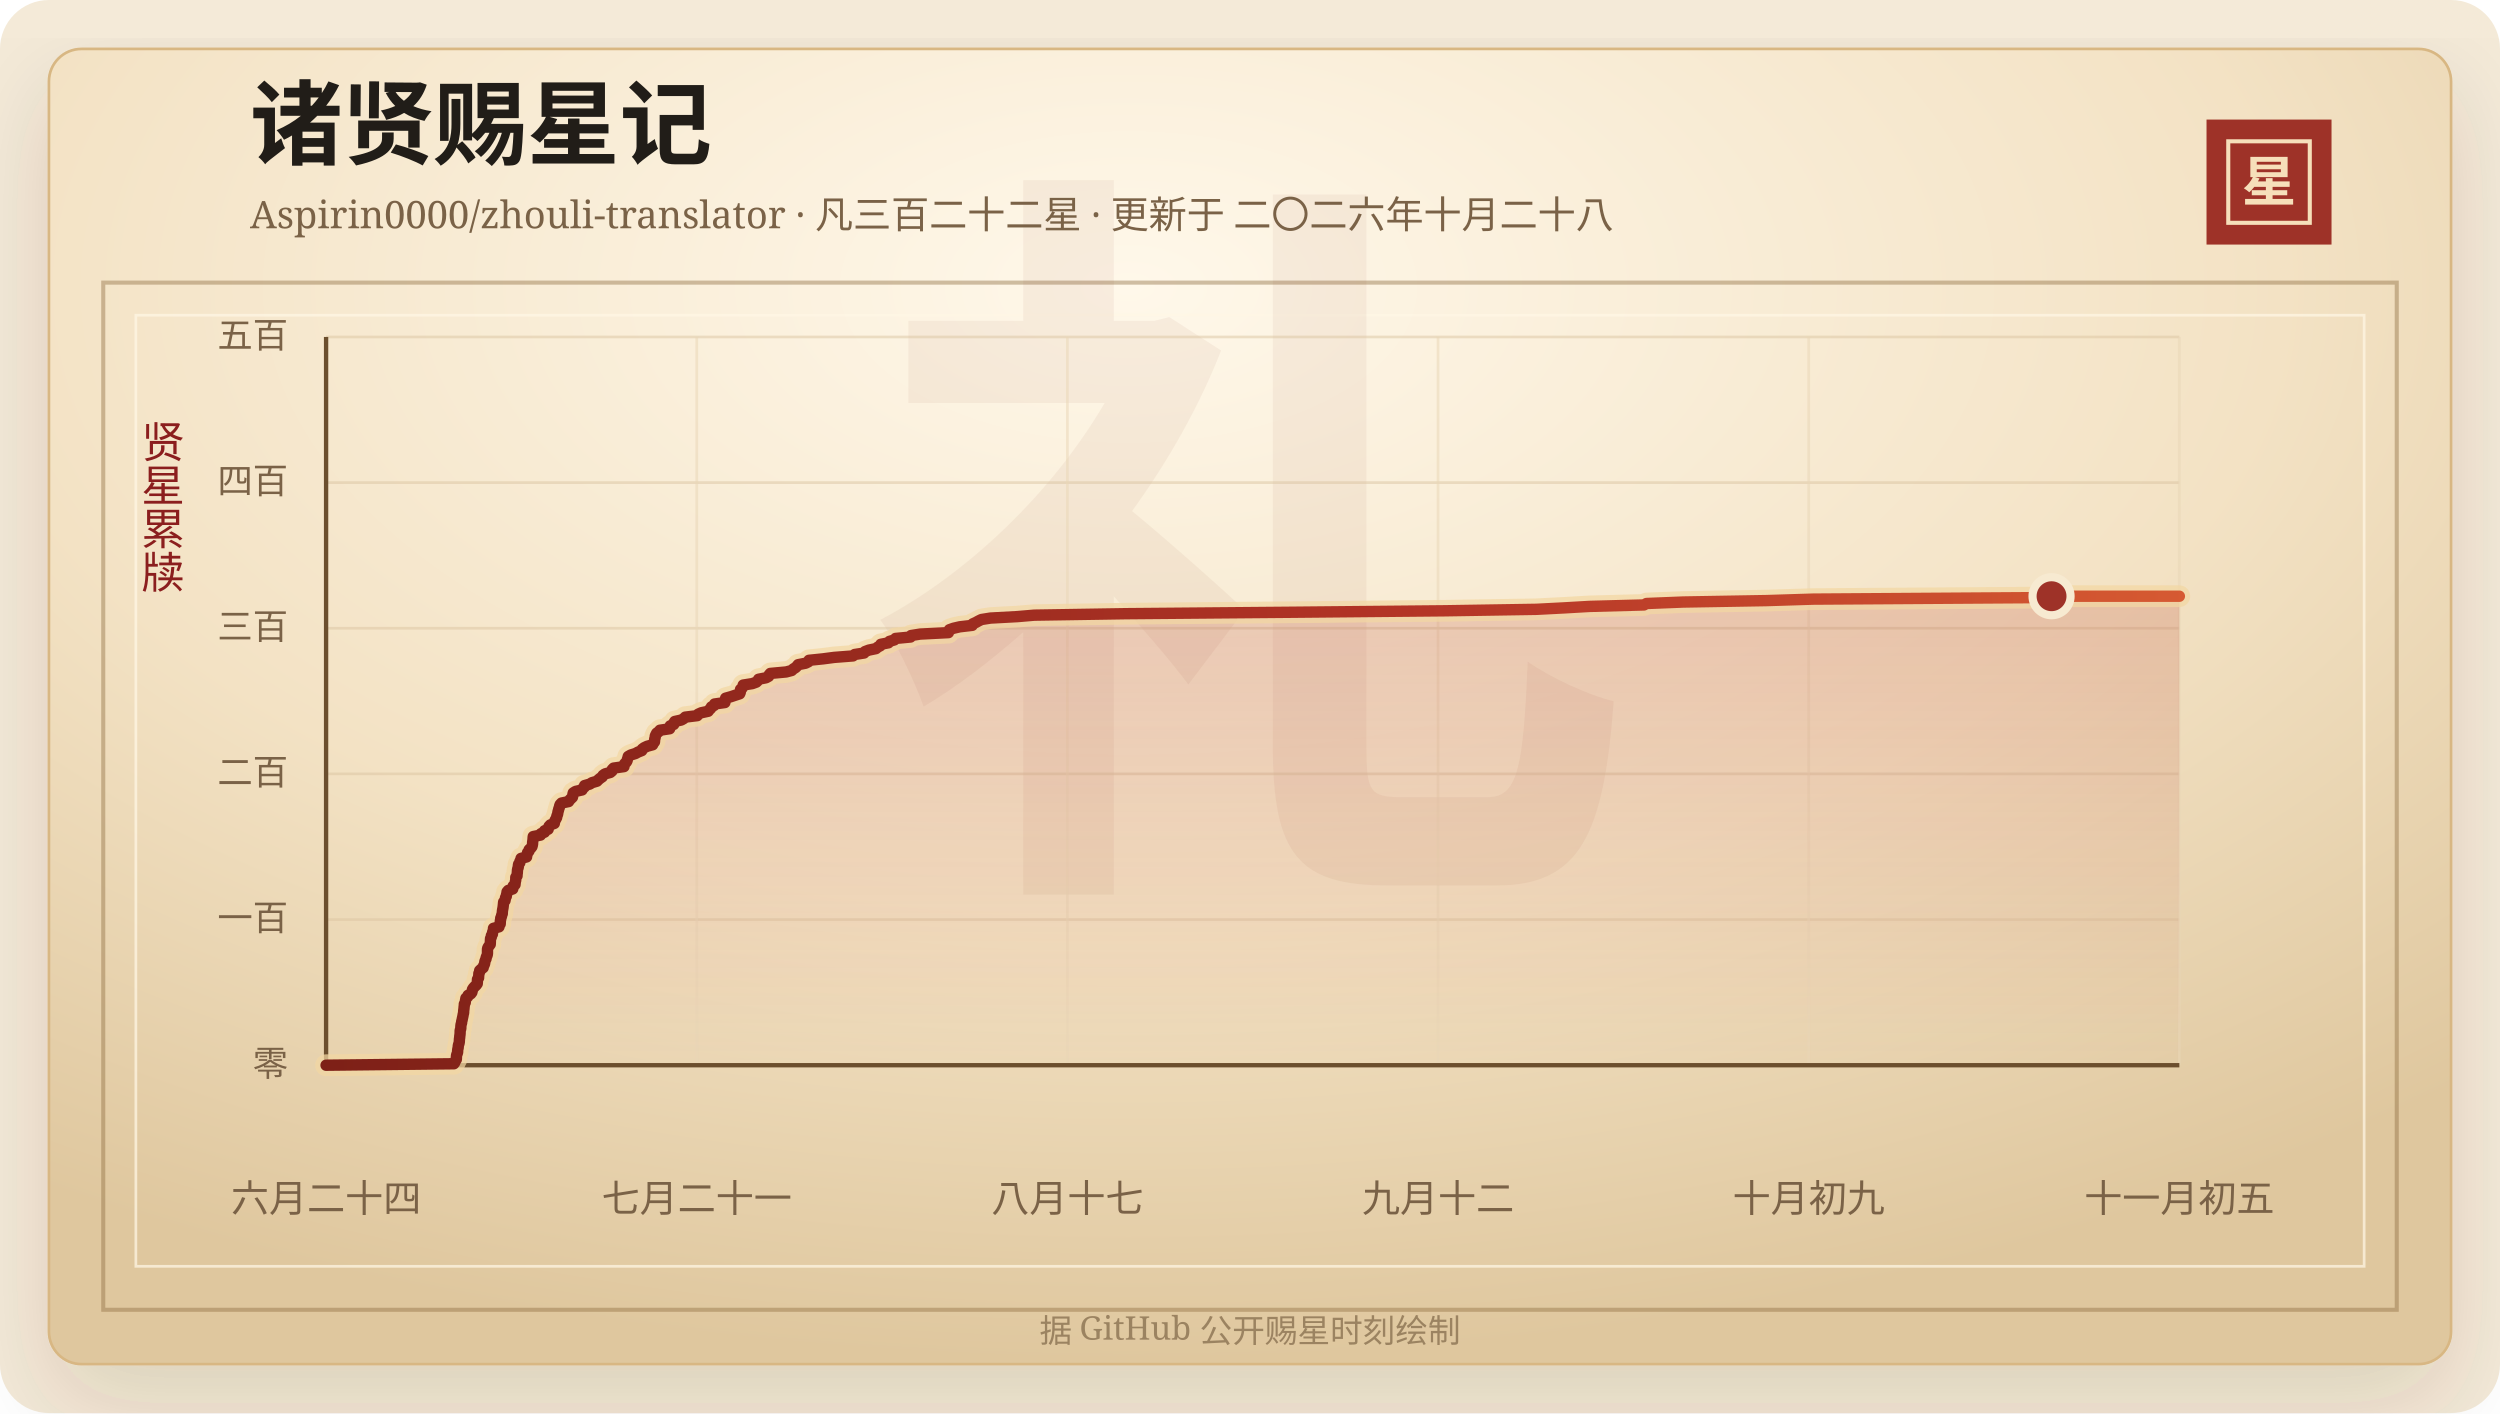
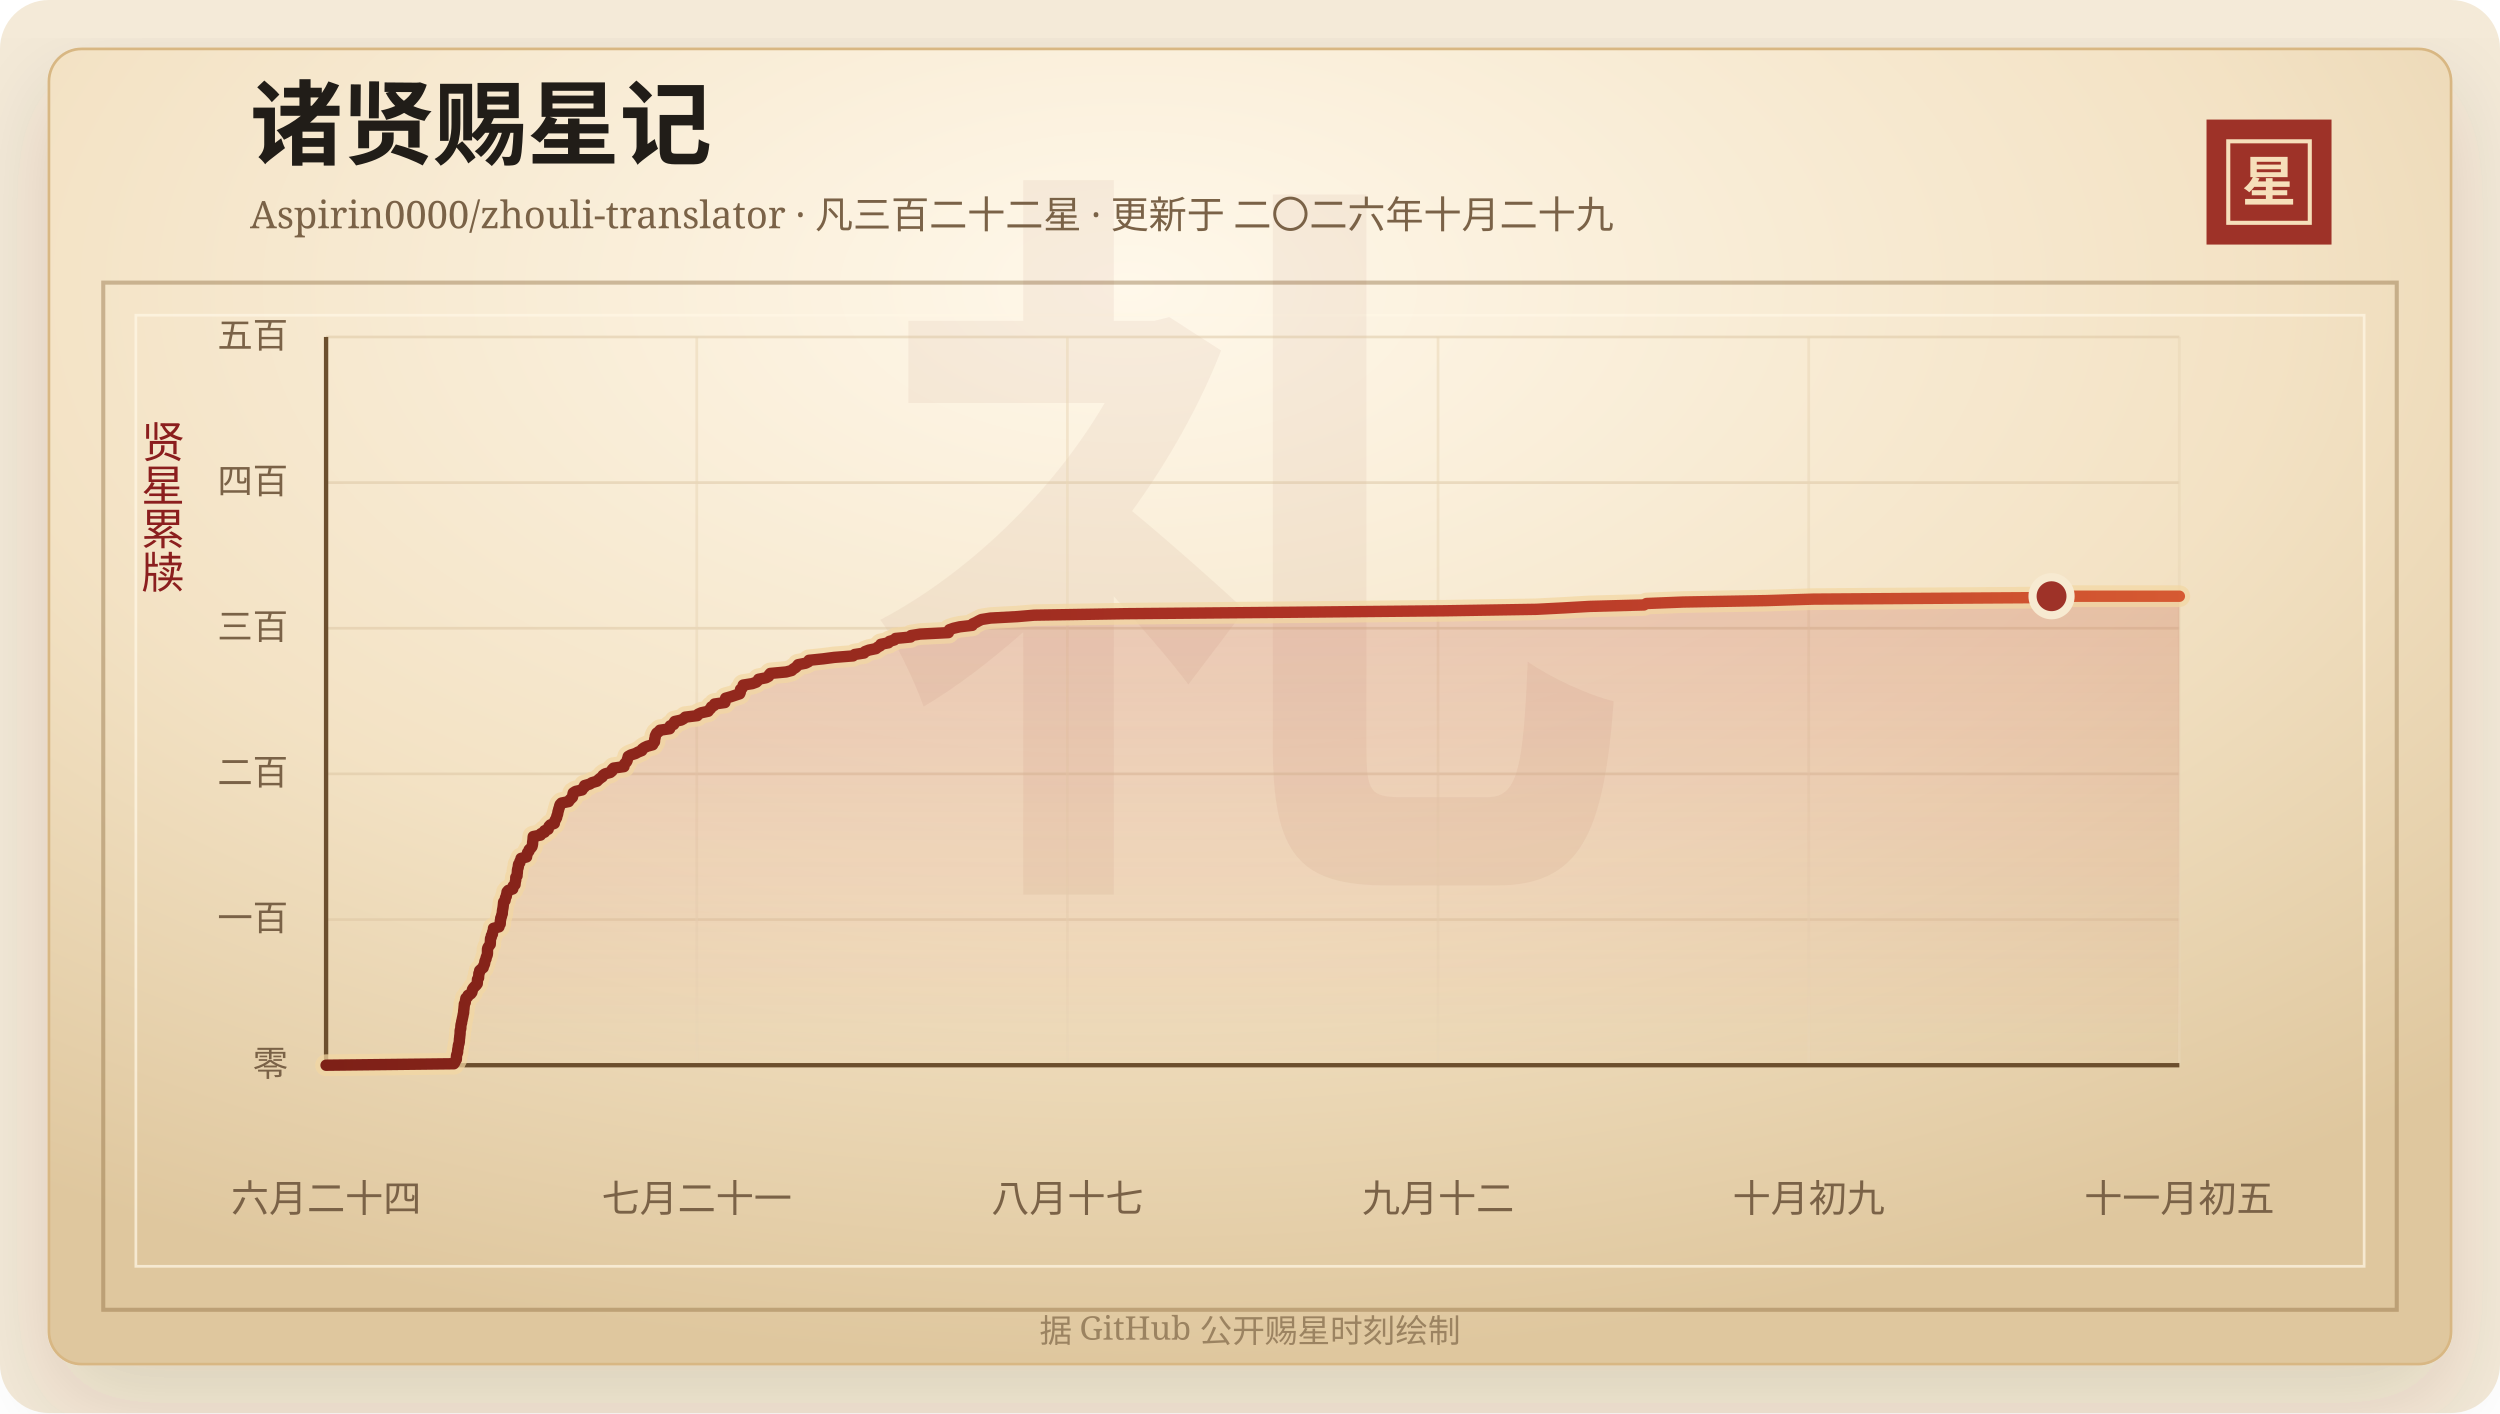
<svg xmlns="http://www.w3.org/2000/svg" width="920" height="520" viewBox="0 0 920 520" role="img" aria-labelledby="title desc">
  <defs>
    <linearGradient id="line" x1="0" x2="1" y1="0" y2="0">
      <stop offset="0%" stop-color="#7d2017" />
      <stop offset="58%" stop-color="#b33426" />
      <stop offset="100%" stop-color="#d65a32" />
    </linearGradient>
    <linearGradient id="area" x1="0" x2="0" y1="0" y2="1">
      <stop offset="0%" stop-color="#b33426" stop-opacity="0.2" />
      <stop offset="100%" stop-color="#b33426" stop-opacity="0" />
    </linearGradient>
    <radialGradient id="paper" cx="45%" cy="18%" r="82%">
      <stop offset="0%" stop-color="#fff8ea" />
      <stop offset="58%" stop-color="#f3e2c4" />
      <stop offset="100%" stop-color="#dfc79e" />
    </radialGradient>
    <filter id="shadow" x="-20%" y="-20%" width="140%" height="140%">
      <feDropShadow dx="0" dy="14" stdDeviation="18" flood-color="#3b2a20" flood-opacity="0.14" />
    </filter>
  </defs>
  <rect width="920" height="520" rx="18" fill="#f4ead8" />
  <rect x="18" y="18" width="884" height="484" rx="12" fill="url(#paper)" stroke="#d8b783" filter="url(#shadow)" />
  <rect x="38" y="104" width="844" height="378" fill="none" stroke="#8c6b3f" stroke-opacity="0.42" stroke-width="1.5" />
  <rect x="50" y="116" width="820" height="350" fill="none" stroke="#fff7e5" stroke-opacity="0.72" />
  <text x="460" y="304" text-anchor="middle" fill="#8c342a" fill-opacity="0.06" font-family="Songti SC, STSong, SimSun, serif" font-size="280" font-weight="700">礼</text>
  <text x="92" y="58" fill="#211d18" font-family="Songti SC, STSong, SimSun, serif" font-size="34" font-weight="700">诸贤赐星记</text>
-   <text x="92" y="84" fill="#7a6247" font-family="Songti SC, STSong, SimSun, serif" font-size="14.0">Aspirin0000/zhouli-translator · 凡三百二十二星 · 更新于 二〇二六年十月二十八</text>
+   <text x="92" y="84" fill="#7a6247" font-family="Songti SC, STSong, SimSun, serif" font-size="14.0">Aspirin0000/zhouli-translator · 凡三百二十二星 · 更新于 二〇二六年十月二十九</text>
  <rect x="812" y="44" width="46" height="46" fill="#9e3228" />
  <rect x="820" y="52" width="30" height="30" fill="none" stroke="#f6dfba" stroke-width="1.5" />
  <text x="835" y="74" text-anchor="middle" fill="#f6dfba" font-family="Songti SC, STSong, SimSun, serif" font-size="20" font-weight="700">星</text>
  <text x="60" y="166" text-anchor="middle" fill="#8b1e1e" font-family="Songti SC, STSong, SimSun, serif" font-size="16" writing-mode="vertical-rl">贤星累牍</text>
  <line x1="120" y1="392.00" x2="802" y2="392.00" stroke="#d9c29e" stroke-opacity="0.48" />
  <text x="106" y="396.00" text-anchor="end" fill="#7a6247" font-family="Songti SC, STSong, SimSun, serif" font-size="13">零</text>
  <line x1="120" y1="338.40" x2="802" y2="338.40" stroke="#d9c29e" stroke-opacity="0.48" />
  <text x="106" y="342.40" text-anchor="end" fill="#7a6247" font-family="Songti SC, STSong, SimSun, serif" font-size="13">一百</text>
  <line x1="120" y1="284.80" x2="802" y2="284.80" stroke="#d9c29e" stroke-opacity="0.48" />
  <text x="106" y="288.80" text-anchor="end" fill="#7a6247" font-family="Songti SC, STSong, SimSun, serif" font-size="13">二百</text>
  <line x1="120" y1="231.20" x2="802" y2="231.20" stroke="#d9c29e" stroke-opacity="0.48" />
  <text x="106" y="235.20" text-anchor="end" fill="#7a6247" font-family="Songti SC, STSong, SimSun, serif" font-size="13">三百</text>
  <line x1="120" y1="177.60" x2="802" y2="177.60" stroke="#d9c29e" stroke-opacity="0.48" />
  <text x="106" y="181.60" text-anchor="end" fill="#7a6247" font-family="Songti SC, STSong, SimSun, serif" font-size="13">四百</text>
  <line x1="120" y1="124.00" x2="802" y2="124.00" stroke="#d9c29e" stroke-opacity="0.48" />
  <text x="106" y="128.00" text-anchor="end" fill="#7a6247" font-family="Songti SC, STSong, SimSun, serif" font-size="13">五百</text>
  <line x1="120.00" y1="124" x2="120.00" y2="392" stroke="#ead6b7" stroke-opacity="0.54" />
  <text x="120.00" y="446" text-anchor="middle" fill="#7a6247" font-family="Songti SC, STSong, SimSun, serif" font-size="14">六月二十四</text>
  <line x1="256.40" y1="124" x2="256.40" y2="392" stroke="#ead6b7" stroke-opacity="0.54" />
  <text x="256.40" y="446" text-anchor="middle" fill="#7a6247" font-family="Songti SC, STSong, SimSun, serif" font-size="14">七月二十一</text>
  <line x1="392.80" y1="124" x2="392.80" y2="392" stroke="#ead6b7" stroke-opacity="0.54" />
  <text x="392.80" y="446" text-anchor="middle" fill="#7a6247" font-family="Songti SC, STSong, SimSun, serif" font-size="14">八月十七</text>
  <line x1="529.20" y1="124" x2="529.20" y2="392" stroke="#ead6b7" stroke-opacity="0.54" />
  <text x="529.20" y="446" text-anchor="middle" fill="#7a6247" font-family="Songti SC, STSong, SimSun, serif" font-size="14">九月十二</text>
  <line x1="665.60" y1="124" x2="665.60" y2="392" stroke="#ead6b7" stroke-opacity="0.54" />
  <text x="665.60" y="446" text-anchor="middle" fill="#7a6247" font-family="Songti SC, STSong, SimSun, serif" font-size="14">十月初九</text>
  <line x1="802.00" y1="124" x2="802.00" y2="392" stroke="#ead6b7" stroke-opacity="0.54" />
  <text x="802.00" y="446" text-anchor="middle" fill="#7a6247" font-family="Songti SC, STSong, SimSun, serif" font-size="14">十一月初五</text>
  <line x1="120" y1="392" x2="802" y2="392" stroke="#6c4f2e" stroke-width="1.6" />
  <line x1="120" y1="124" x2="120" y2="392" stroke="#6c4f2e" stroke-width="1.6" />
  <polygon points="120.00,392.00 120.00,392.00 167.03,391.46 167.41,390.93 167.55,390.39 167.93,389.86 167.96,389.32 167.97,388.78 168.04,388.25 168.25,387.71 168.41,387.18 168.41,386.64 168.47,386.10 168.61,385.57 168.64,385.03 168.73,384.50 168.92,383.96 169.02,383.42 169.05,382.89 169.08,382.35 169.16,381.82 169.20,381.28 169.28,380.74 169.32,380.21 169.33,379.67 169.35,379.14 169.57,378.60 169.58,378.06 169.61,377.53 169.68,376.99 169.87,376.46 169.90,375.92 170.05,375.38 170.15,374.85 170.27,374.31 170.38,373.78 170.47,373.24 170.62,372.70 170.62,372.17 170.68,371.63 170.75,371.10 170.79,370.56 170.86,370.02 170.88,369.49 171.21,368.95 171.26,368.42 171.36,367.88 171.45,367.34 172.11,366.81 172.25,366.27 173.22,365.74 173.64,365.20 173.77,364.66 173.86,364.13 174.20,363.59 174.68,363.06 175.24,362.52 175.63,361.98 175.67,361.45 175.69,360.91 175.72,360.38 176.12,359.84 176.13,359.30 176.20,358.77 176.22,358.23 176.50,357.70 176.52,357.16 177.11,356.62 177.81,356.09 177.91,355.55 178.19,355.02 178.38,354.48 178.41,353.94 178.59,353.41 178.86,352.87 178.90,352.34 179.16,351.80 179.34,351.26 179.39,350.73 179.39,350.19 179.39,349.66 179.41,349.12 179.64,348.58 180.01,348.05 180.41,347.51 180.44,346.98 180.46,346.44 180.48,345.90 180.52,345.37 180.81,344.83 180.83,344.30 181.21,343.76 181.23,343.22 181.42,342.69 181.59,342.15 181.60,341.62 183.62,341.08 183.67,340.54 184.08,340.01 184.11,339.47 184.11,338.94 184.24,338.40 184.27,337.86 184.54,337.33 184.60,336.79 184.84,336.26 184.86,335.72 184.90,335.18 184.99,334.65 185.10,334.11 185.17,333.58 185.23,333.04 185.28,332.50 185.33,331.97 185.84,331.43 185.94,330.90 186.02,330.36 186.33,329.82 186.36,329.29 186.58,328.75 186.59,328.22 187.04,327.68 188.68,327.14 188.82,326.61 188.85,326.07 189.53,325.54 189.58,325.00 189.65,324.46 189.79,323.93 189.80,323.39 189.81,322.86 190.27,322.32 190.28,321.78 190.37,321.25 190.40,320.71 190.43,320.18 190.54,319.64 190.75,319.10 190.75,318.57 190.85,318.03 191.28,317.50 191.34,316.96 191.70,316.42 191.75,315.89 193.78,315.35 193.78,314.82 194.04,314.28 194.14,313.74 194.65,313.21 194.73,312.67 195.31,312.14 195.74,311.60 195.90,311.06 195.99,310.53 196.00,309.99 196.08,309.46 196.15,308.92 196.18,308.38 196.23,307.85 198.91,307.31 199.08,306.78 200.40,306.24 200.41,305.70 201.72,305.17 201.84,304.63 202.03,304.10 202.54,303.56 203.99,303.02 204.07,302.49 204.24,301.95 204.55,301.42 204.84,300.88 204.90,300.34 205.15,299.81 205.26,299.27 205.34,298.74 205.51,298.20 205.63,297.66 205.84,297.13 205.94,296.59 206.14,296.06 206.65,295.52 209.25,294.98 209.57,294.45 210.11,293.91 210.66,293.38 210.79,292.84 210.83,292.30 210.97,291.77 211.83,291.23 214.19,290.70 214.44,290.16 215.09,289.62 215.12,289.09 217.03,288.55 217.85,288.02 219.69,287.48 220.21,286.94 220.85,286.41 221.64,285.87 221.90,285.34 222.62,284.80 224.59,284.26 225.22,283.73 225.29,283.19 225.81,282.66 229.61,282.12 229.65,281.58 229.88,281.05 230.44,280.51 230.76,279.98 230.88,279.44 231.07,278.90 231.19,278.37 232.14,277.83 233.84,277.30 234.81,276.76 236.18,276.22 236.34,275.69 237.06,275.15 238.18,274.62 240.17,274.08 240.41,273.54 240.85,273.01 240.90,272.47 240.92,271.94 241.12,271.40 241.14,270.86 241.39,270.33 241.67,269.79 242.43,269.26 242.86,268.72 246.43,268.18 246.63,267.65 246.63,267.11 247.94,266.58 247.97,266.04 248.31,265.50 250.70,264.97 251.64,264.43 252.18,263.90 256.60,263.36 256.92,262.82 258.08,262.29 260.61,261.75 260.99,261.22 261.55,260.68 261.79,260.14 262.79,259.61 262.96,259.07 266.75,258.54 266.88,258.00 266.93,257.46 267.03,256.93 268.96,256.39 270.54,255.86 272.20,255.32 272.43,254.78 272.51,254.25 272.51,253.71 273.13,253.18 273.39,252.64 273.50,252.10 276.84,251.57 278.32,251.03 278.87,250.50 279.16,249.96 281.90,249.42 282.87,248.89 283.03,248.35 283.48,247.82 289.31,247.28 291.35,246.74 291.89,246.21 292.76,245.67 293.30,245.14 293.71,244.60 296.46,244.06 297.51,243.53 297.70,242.99 302.85,242.46 306.98,241.92 313.90,241.38 314.51,240.85 317.98,240.31 318.31,239.78 319.73,239.24 322.34,238.70 322.96,238.17 323.97,237.63 324.14,237.10 326.94,236.56 327.33,236.02 329.13,235.49 329.56,234.95 335.08,234.42 335.26,233.88 338.63,233.34 349.01,232.81 349.17,232.27 349.38,231.74 350.88,231.20 353.22,230.66 357.78,230.13 357.95,229.59 359.12,229.06 360.09,228.52 361.18,227.98 364.52,227.45 374.43,226.91 380.63,226.38 414.29,225.84 476.35,225.30 531.71,224.77 565.41,224.23 575.63,223.70 584.93,223.16 604.97,222.62 605.89,222.09 619.39,221.55 650.04,221.02 667.19,220.48 747.91,219.94 754.97,219.41 802.00,219.41 802.00,392.00" fill="url(#area)" />
  <polyline points="120.00,392.00 167.03,391.46 167.41,390.93 167.55,390.39 167.93,389.86 167.96,389.32 167.97,388.78 168.04,388.25 168.25,387.71 168.41,387.18 168.41,386.64 168.47,386.10 168.61,385.57 168.64,385.03 168.73,384.50 168.92,383.96 169.02,383.42 169.05,382.89 169.08,382.35 169.16,381.82 169.20,381.28 169.28,380.74 169.32,380.21 169.33,379.67 169.35,379.14 169.57,378.60 169.58,378.06 169.61,377.53 169.68,376.99 169.87,376.46 169.90,375.92 170.05,375.38 170.15,374.85 170.27,374.31 170.38,373.78 170.47,373.24 170.62,372.70 170.62,372.17 170.68,371.63 170.75,371.10 170.79,370.56 170.86,370.02 170.88,369.49 171.21,368.95 171.26,368.42 171.36,367.88 171.45,367.34 172.11,366.81 172.25,366.27 173.22,365.74 173.64,365.20 173.77,364.66 173.86,364.13 174.20,363.59 174.68,363.06 175.24,362.52 175.63,361.98 175.67,361.45 175.69,360.91 175.72,360.38 176.12,359.84 176.13,359.30 176.20,358.77 176.22,358.23 176.50,357.70 176.52,357.16 177.11,356.62 177.81,356.09 177.91,355.55 178.19,355.02 178.38,354.48 178.41,353.94 178.59,353.41 178.86,352.87 178.90,352.34 179.16,351.80 179.34,351.26 179.39,350.73 179.39,350.19 179.39,349.66 179.41,349.12 179.64,348.58 180.01,348.05 180.41,347.51 180.44,346.98 180.46,346.44 180.48,345.90 180.52,345.37 180.81,344.83 180.83,344.30 181.21,343.76 181.23,343.22 181.42,342.69 181.59,342.15 181.60,341.62 183.62,341.08 183.67,340.54 184.08,340.01 184.11,339.47 184.11,338.94 184.24,338.40 184.27,337.86 184.54,337.33 184.60,336.79 184.84,336.26 184.86,335.72 184.90,335.18 184.99,334.65 185.10,334.11 185.17,333.58 185.23,333.04 185.28,332.50 185.33,331.97 185.84,331.43 185.94,330.90 186.02,330.36 186.33,329.82 186.36,329.29 186.58,328.75 186.59,328.22 187.04,327.68 188.68,327.14 188.82,326.61 188.85,326.07 189.53,325.54 189.58,325.00 189.65,324.46 189.79,323.93 189.80,323.39 189.81,322.86 190.27,322.32 190.28,321.78 190.37,321.25 190.40,320.71 190.43,320.18 190.54,319.64 190.75,319.10 190.75,318.57 190.85,318.03 191.28,317.50 191.34,316.96 191.70,316.42 191.75,315.89 193.78,315.35 193.78,314.82 194.04,314.28 194.14,313.74 194.65,313.21 194.73,312.67 195.31,312.14 195.74,311.60 195.90,311.06 195.99,310.53 196.00,309.99 196.08,309.46 196.15,308.92 196.18,308.38 196.23,307.85 198.91,307.31 199.08,306.78 200.40,306.24 200.41,305.70 201.72,305.17 201.84,304.63 202.03,304.10 202.54,303.56 203.99,303.02 204.07,302.49 204.24,301.95 204.55,301.42 204.84,300.88 204.90,300.34 205.15,299.81 205.26,299.27 205.34,298.74 205.51,298.20 205.63,297.66 205.84,297.13 205.94,296.59 206.14,296.06 206.65,295.52 209.25,294.98 209.57,294.45 210.11,293.91 210.66,293.38 210.79,292.84 210.83,292.30 210.97,291.77 211.83,291.23 214.19,290.70 214.44,290.16 215.09,289.62 215.12,289.09 217.03,288.55 217.85,288.02 219.69,287.48 220.21,286.94 220.85,286.41 221.64,285.87 221.90,285.34 222.62,284.80 224.59,284.26 225.22,283.73 225.29,283.19 225.81,282.66 229.61,282.12 229.65,281.58 229.88,281.05 230.44,280.51 230.76,279.98 230.88,279.44 231.07,278.90 231.19,278.37 232.14,277.83 233.84,277.30 234.81,276.76 236.18,276.22 236.34,275.69 237.06,275.15 238.18,274.62 240.17,274.08 240.41,273.54 240.85,273.01 240.90,272.47 240.92,271.94 241.12,271.40 241.14,270.86 241.39,270.33 241.67,269.79 242.43,269.26 242.86,268.72 246.43,268.18 246.63,267.65 246.63,267.11 247.94,266.58 247.97,266.04 248.31,265.50 250.70,264.97 251.64,264.43 252.18,263.90 256.60,263.36 256.92,262.82 258.08,262.29 260.61,261.75 260.99,261.22 261.55,260.68 261.79,260.14 262.79,259.61 262.96,259.07 266.75,258.54 266.88,258.00 266.93,257.46 267.03,256.93 268.96,256.39 270.54,255.86 272.20,255.32 272.43,254.78 272.51,254.25 272.51,253.71 273.13,253.18 273.39,252.64 273.50,252.10 276.84,251.57 278.32,251.03 278.87,250.50 279.16,249.96 281.90,249.42 282.87,248.89 283.03,248.35 283.48,247.82 289.31,247.28 291.35,246.74 291.89,246.21 292.76,245.67 293.30,245.14 293.71,244.60 296.46,244.06 297.51,243.53 297.70,242.99 302.85,242.46 306.98,241.92 313.90,241.38 314.51,240.85 317.98,240.31 318.31,239.78 319.73,239.24 322.34,238.70 322.96,238.17 323.97,237.63 324.14,237.10 326.94,236.56 327.33,236.02 329.13,235.49 329.56,234.95 335.08,234.42 335.26,233.88 338.63,233.34 349.01,232.81 349.17,232.27 349.38,231.74 350.88,231.20 353.22,230.66 357.78,230.13 357.95,229.59 359.12,229.06 360.09,228.52 361.18,227.98 364.52,227.45 374.43,226.91 380.63,226.38 414.29,225.84 476.35,225.30 531.71,224.77 565.41,224.23 575.63,223.70 584.93,223.16 604.97,222.62 605.89,222.09 619.39,221.55 650.04,221.02 667.19,220.48 747.91,219.94 754.97,219.41 802.00,219.41" fill="none" stroke="#f3d7a2" stroke-width="8" stroke-linecap="round" stroke-linejoin="round" opacity="0.72" />
  <polyline points="120.00,392.00 167.03,391.46 167.41,390.93 167.55,390.39 167.93,389.86 167.96,389.32 167.97,388.78 168.04,388.25 168.25,387.71 168.41,387.18 168.41,386.64 168.47,386.10 168.61,385.57 168.64,385.03 168.73,384.50 168.92,383.96 169.02,383.42 169.05,382.89 169.08,382.35 169.16,381.82 169.20,381.28 169.28,380.74 169.32,380.21 169.33,379.67 169.35,379.14 169.57,378.60 169.58,378.06 169.61,377.53 169.68,376.99 169.87,376.46 169.90,375.92 170.05,375.38 170.15,374.85 170.27,374.31 170.38,373.78 170.47,373.24 170.62,372.70 170.62,372.17 170.68,371.63 170.75,371.10 170.79,370.56 170.86,370.02 170.88,369.49 171.21,368.95 171.26,368.42 171.36,367.88 171.45,367.34 172.11,366.81 172.25,366.27 173.22,365.74 173.64,365.20 173.77,364.66 173.86,364.13 174.20,363.59 174.68,363.06 175.24,362.52 175.63,361.98 175.67,361.45 175.69,360.91 175.72,360.38 176.12,359.84 176.13,359.30 176.20,358.77 176.22,358.23 176.50,357.70 176.52,357.16 177.11,356.62 177.81,356.09 177.91,355.55 178.19,355.02 178.38,354.48 178.41,353.94 178.59,353.41 178.86,352.87 178.90,352.34 179.16,351.80 179.34,351.26 179.39,350.73 179.39,350.19 179.39,349.66 179.41,349.12 179.64,348.58 180.01,348.05 180.41,347.51 180.44,346.98 180.46,346.44 180.48,345.90 180.52,345.37 180.81,344.83 180.83,344.30 181.21,343.76 181.23,343.22 181.42,342.69 181.59,342.15 181.60,341.62 183.62,341.08 183.67,340.54 184.08,340.01 184.11,339.47 184.11,338.94 184.24,338.40 184.27,337.86 184.54,337.33 184.60,336.79 184.84,336.26 184.86,335.72 184.90,335.18 184.99,334.65 185.10,334.11 185.17,333.58 185.23,333.04 185.28,332.50 185.33,331.97 185.84,331.43 185.94,330.90 186.02,330.36 186.33,329.82 186.36,329.29 186.58,328.75 186.59,328.22 187.04,327.68 188.68,327.14 188.82,326.61 188.85,326.07 189.53,325.54 189.58,325.00 189.65,324.46 189.79,323.93 189.80,323.39 189.81,322.86 190.27,322.32 190.28,321.78 190.37,321.25 190.40,320.71 190.43,320.18 190.54,319.64 190.75,319.10 190.75,318.57 190.85,318.03 191.28,317.50 191.34,316.96 191.70,316.42 191.75,315.89 193.78,315.35 193.78,314.82 194.04,314.28 194.14,313.74 194.65,313.21 194.73,312.67 195.31,312.14 195.74,311.60 195.90,311.06 195.99,310.53 196.00,309.99 196.08,309.46 196.15,308.92 196.18,308.38 196.23,307.85 198.91,307.31 199.08,306.78 200.40,306.24 200.41,305.70 201.72,305.17 201.84,304.63 202.03,304.10 202.54,303.56 203.99,303.02 204.07,302.49 204.24,301.95 204.55,301.42 204.84,300.88 204.90,300.34 205.15,299.81 205.26,299.27 205.34,298.74 205.51,298.20 205.63,297.66 205.84,297.13 205.94,296.59 206.14,296.06 206.65,295.52 209.25,294.98 209.57,294.45 210.11,293.91 210.66,293.38 210.79,292.84 210.83,292.30 210.97,291.77 211.83,291.23 214.19,290.70 214.44,290.16 215.09,289.62 215.12,289.09 217.03,288.55 217.85,288.02 219.69,287.48 220.21,286.94 220.85,286.41 221.64,285.87 221.90,285.34 222.62,284.80 224.59,284.26 225.22,283.73 225.29,283.19 225.81,282.66 229.61,282.12 229.65,281.58 229.88,281.05 230.44,280.51 230.76,279.98 230.88,279.44 231.07,278.90 231.19,278.37 232.14,277.83 233.84,277.30 234.81,276.76 236.18,276.22 236.34,275.69 237.06,275.15 238.18,274.62 240.17,274.08 240.41,273.54 240.85,273.01 240.90,272.47 240.92,271.94 241.12,271.40 241.14,270.86 241.39,270.33 241.67,269.79 242.43,269.26 242.86,268.72 246.43,268.18 246.63,267.65 246.63,267.11 247.94,266.58 247.97,266.04 248.31,265.50 250.70,264.97 251.64,264.43 252.18,263.90 256.60,263.36 256.92,262.82 258.08,262.29 260.61,261.75 260.99,261.22 261.55,260.68 261.79,260.14 262.79,259.61 262.96,259.07 266.75,258.54 266.88,258.00 266.93,257.46 267.03,256.93 268.96,256.39 270.54,255.86 272.20,255.32 272.43,254.78 272.51,254.25 272.51,253.71 273.13,253.18 273.39,252.64 273.50,252.10 276.84,251.57 278.32,251.03 278.87,250.50 279.16,249.96 281.90,249.42 282.87,248.89 283.03,248.35 283.48,247.82 289.31,247.28 291.35,246.74 291.89,246.21 292.76,245.67 293.30,245.14 293.71,244.60 296.46,244.06 297.51,243.53 297.70,242.99 302.85,242.46 306.98,241.92 313.90,241.38 314.51,240.85 317.98,240.31 318.31,239.78 319.73,239.24 322.34,238.70 322.96,238.17 323.97,237.63 324.14,237.10 326.94,236.56 327.33,236.02 329.13,235.49 329.56,234.95 335.08,234.42 335.26,233.88 338.63,233.34 349.01,232.81 349.17,232.27 349.38,231.74 350.88,231.20 353.22,230.66 357.78,230.13 357.95,229.59 359.12,229.06 360.09,228.52 361.18,227.98 364.52,227.45 374.43,226.91 380.63,226.38 414.29,225.84 476.35,225.30 531.71,224.77 565.41,224.23 575.63,223.70 584.93,223.16 604.97,222.62 605.89,222.09 619.39,221.55 650.04,221.02 667.19,220.48 747.91,219.94 754.97,219.41 802.00,219.41" fill="none" stroke="url(#line)" stroke-width="4.2" stroke-linecap="round" stroke-linejoin="round" />
  <circle cx="754.97" cy="219.41" r="7" fill="#9e3228" stroke="#f7ead1" stroke-width="3" />
  <text x="460" y="494" text-anchor="middle" fill="#9b8361" font-family="Songti SC, STSong, SimSun, serif" font-size="12">据 GitHub 公开赐星时刻绘制</text>
</svg>
